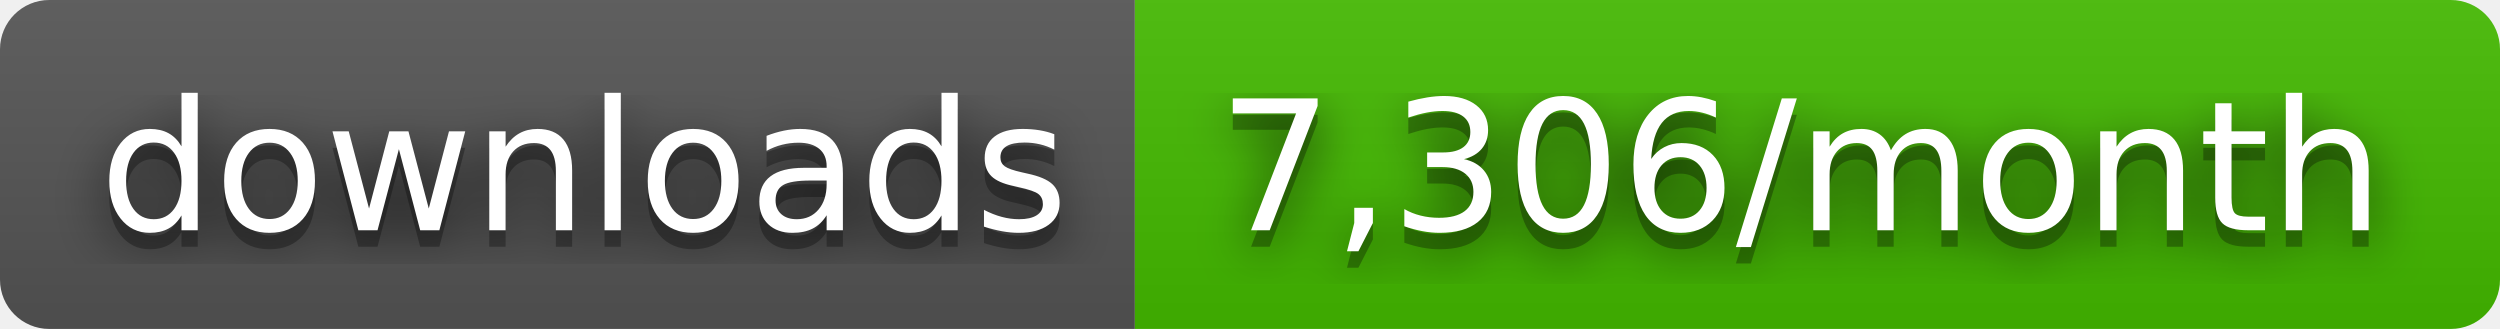
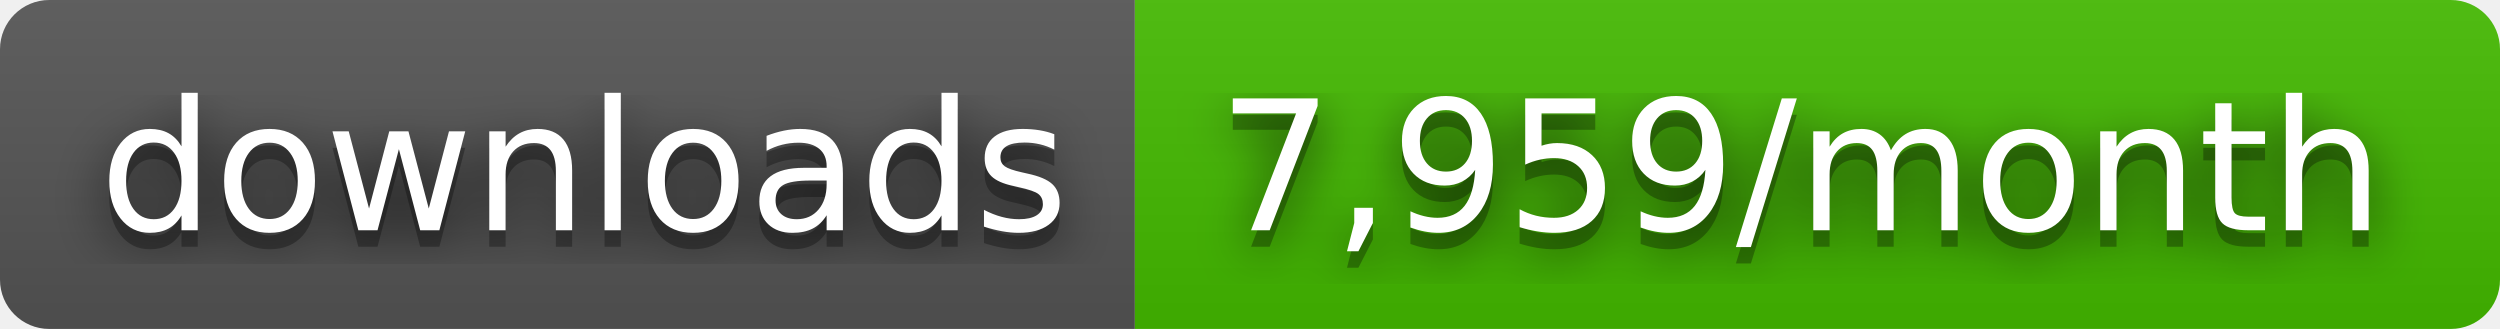
- <svg xmlns="http://www.w3.org/2000/svg" width="152" height="20" role="img" aria-label="downloads: 7,306/month">
+ <svg xmlns="http://www.w3.org/2000/svg" width="152" height="20" role="img" aria-label="downloads: 7,959/month">
  <filter id="blur">
    <feGaussianBlur stdDeviation="16" />
  </filter>
  <linearGradient id="s" x2="0" y2="100%">
    <stop offset="0" stop-color="#bbb" stop-opacity=".1" />
    <stop offset="1" stop-opacity=".1" />
  </linearGradient>
  <clipPath id="r">
    <rect width="152" height="20" rx="3" />
  </clipPath>
  <g clip-path="url(#r)">
    <rect width="69" height="20" fill="#555" />
    <rect x="69" width="83" height="20" fill="#4b0" />
    <rect width="152" height="20" fill="url(#s)" />
  </g>
  <g fill="#fff" text-anchor="middle" font-family="Verdana,Geneva,DejaVu Sans,sans-serif" text-rendering="geometricPrecision" font-size="110">
    <g transform="scale(.1)">
      <g aria-hidden="true" fill="#010101">
        <text x="355" y="150" fill-opacity=".8" filter="url(#blur)" textLength="590">downloads</text>
        <text x="355" y="150" fill-opacity=".3" textLength="590">downloads</text>
      </g>
      <text x="355" y="140" textLength="590">downloads</text>
    </g>
    <g transform="scale(.1)">
      <g aria-hidden="true" fill="#010101">
-         <text x="1095" y="150" fill-opacity=".8" filter="url(#blur)" textLength="730">7,306/month</text>
-         <text x="1095" y="150" fill-opacity=".3" textLength="730">7,306/month</text>
+         <text x="1095" y="150" fill-opacity=".8" filter="url(#blur)" textLength="730">7,959/month</text>
+         <text x="1095" y="150" fill-opacity=".3" textLength="730">7,959/month</text>
      </g>
-       <text x="1095" y="140" textLength="730">7,306/month</text>
+       <text x="1095" y="140" textLength="730">7,959/month</text>
    </g>
  </g>
</svg>
